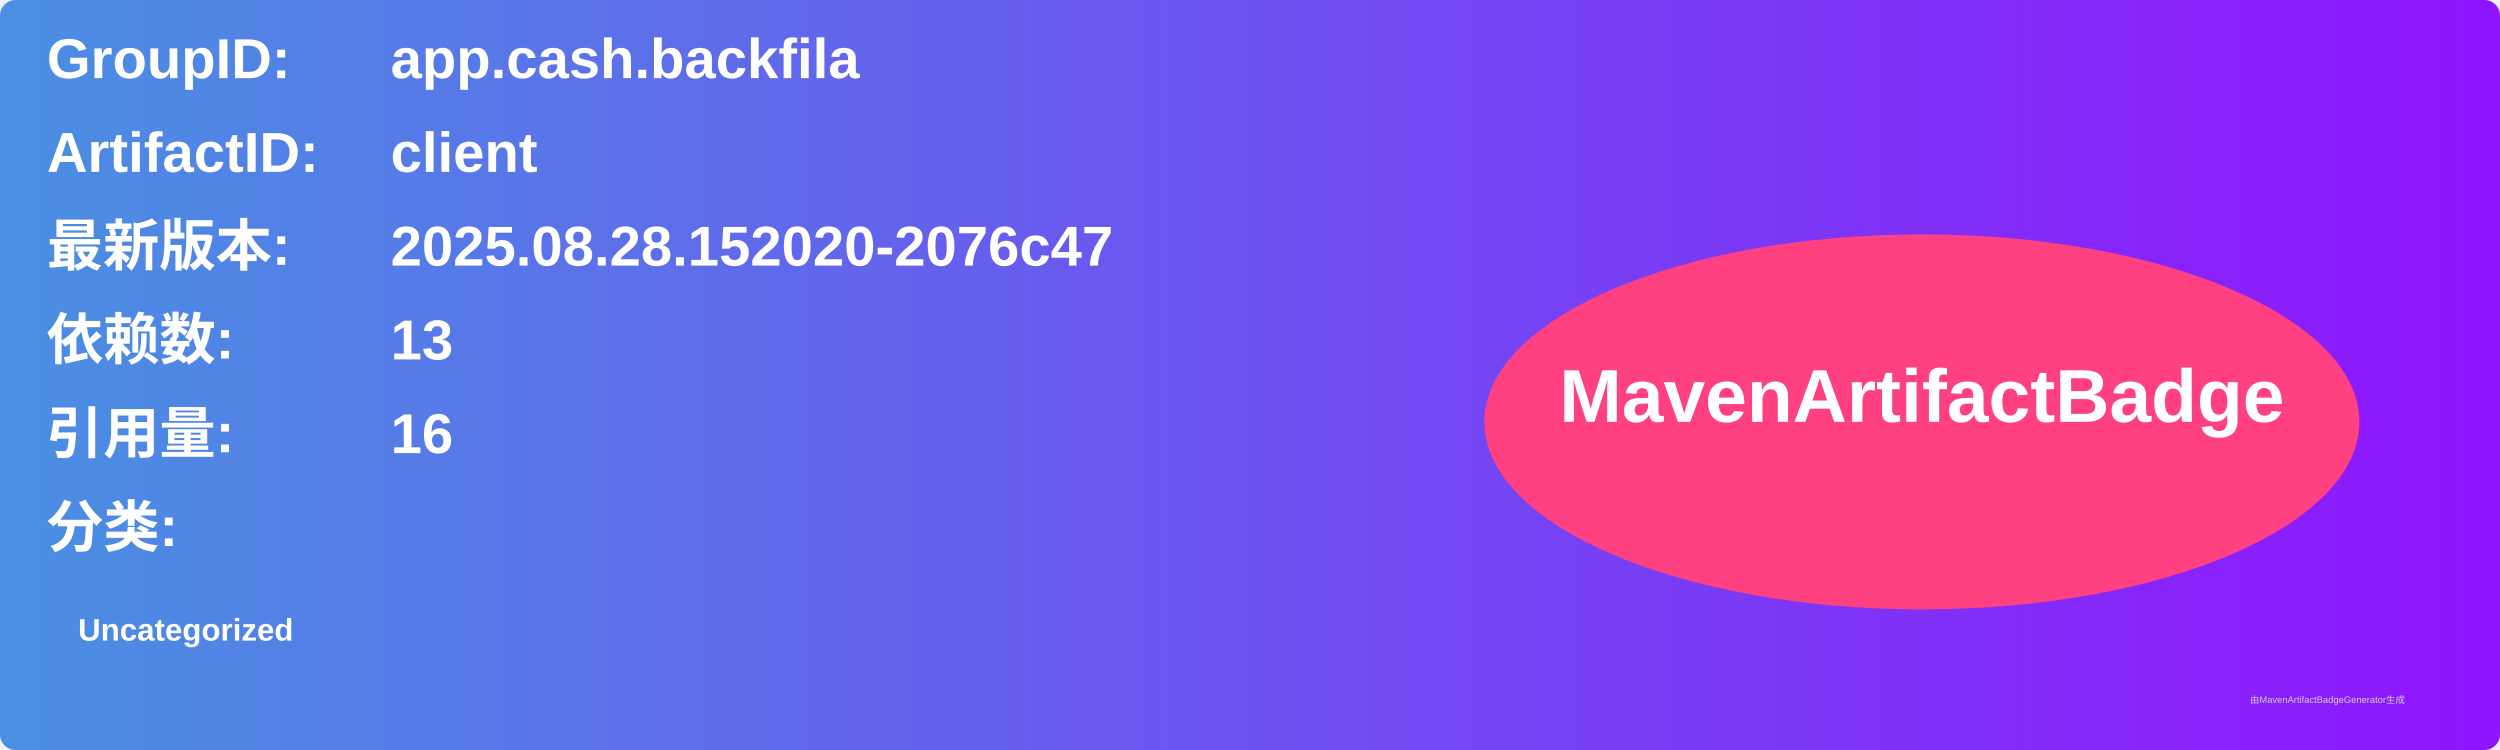
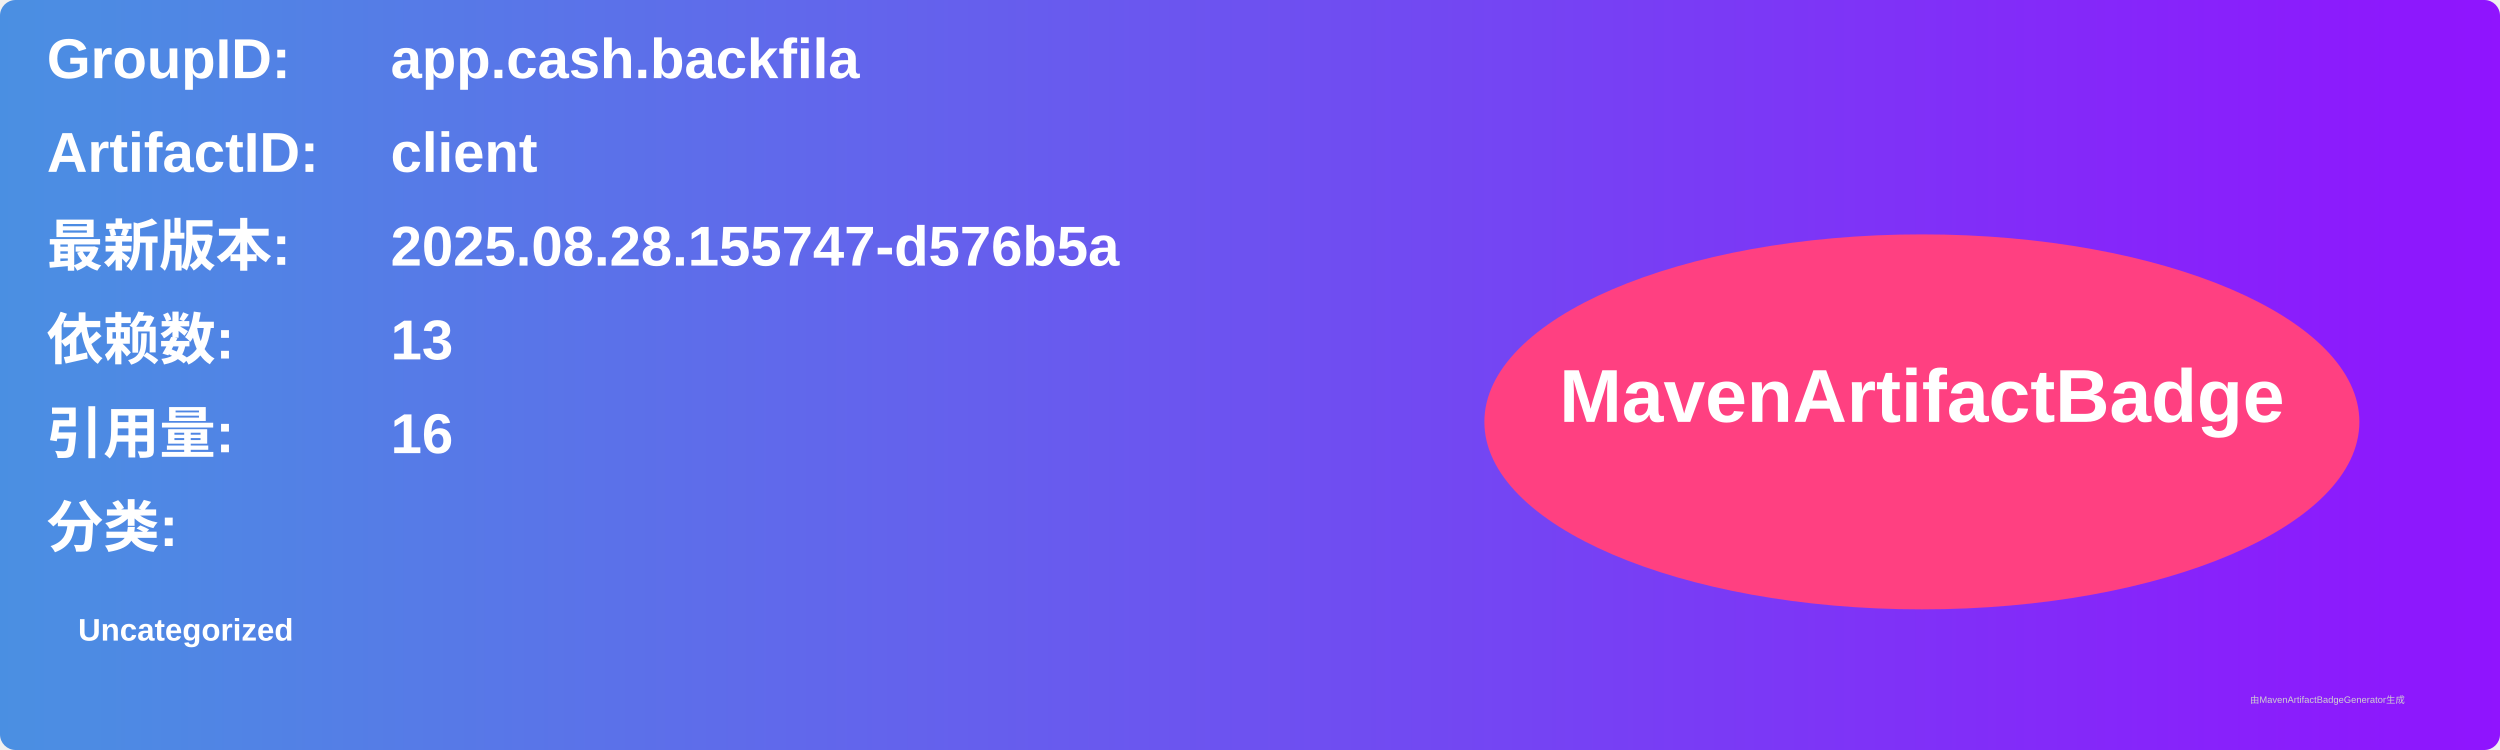
<svg xmlns="http://www.w3.org/2000/svg" width="800" height="240" viewBox="0 0 800 240">
  <linearGradient id="grad" x1="0%" y1="0%" x2="100%" y2="0%">
    <stop offset="0%" stop-color="#4a90e2" />
    <stop offset="100%" stop-color="#9013fe" />
  </linearGradient>
  <rect width="100%" height="100%" rx="5" ry="5" fill="url(#grad)" />
  <g transform="translate(15, 15)">
    <text x="0" y="10" font-family="Arial" font-size="18" fill="white" font-weight="bold" width="260">GroupID:</text>
    <text x="110" y="10" font-family="Arial" font-size="18" fill="white" font-weight="bold" width="460">app.cash.backfila</text>
    <text x="0" y="40" font-family="Arial" font-size="18" fill="white" font-weight="bold" width="260">ArtifactID:</text>
    <text x="110" y="40" font-family="Arial" font-size="18" fill="white" font-weight="bold" width="460">client</text>
    <text x="0" y="70" font-family="Arial" font-size="18" fill="white" font-weight="bold">最新版本:</text>
    <text x="110" y="70" font-family="Arial" font-size="18" fill="white" font-weight="bold">
-       <tspan font-weight="bold">2025.08.28.152020-2076c47</tspan>
+       <tspan font-weight="bold">2025.08.28.155747-d576b5a</tspan>
    </text>
    <text x="0" y="100" font-family="Arial" font-size="18" fill="white" font-weight="bold">依赖数: </text>
    <text x="110" y="100" font-family="Arial" font-size="18" fill="white">
      <tspan font-weight="bold">13</tspan>
    </text>
    <text x="0" y="130" font-family="Arial" font-size="18" fill="white" font-weight="bold">引用量: </text>
    <text x="110" y="130" font-family="Arial" font-size="18" fill="white">
      <tspan font-weight="bold">16</tspan>
    </text>
    <text x="0" y="160" font-family="Arial" font-size="18" fill="white" font-weight="bold">分类:</text>
    <text x="10" y="190" font-family="Arial" font-size="10" fill="white">
      <tspan font-weight="bold">Uncategorized</tspan>
    </text>
    <ellipse cx="600" cy="120" rx="140" ry="60" fill="#ff4081" />
    <text x="600" y="120" text-anchor="middle" font-family="Arial" font-size="24" fill="white" font-weight="bold">MavenArtifactBadge</text>
  </g>
  <text x="720" y="225" font-family="Arial" font-size="3" fill="#d0d0d0">由MavenArtifactBadgeGenerator生成</text>
</svg>
